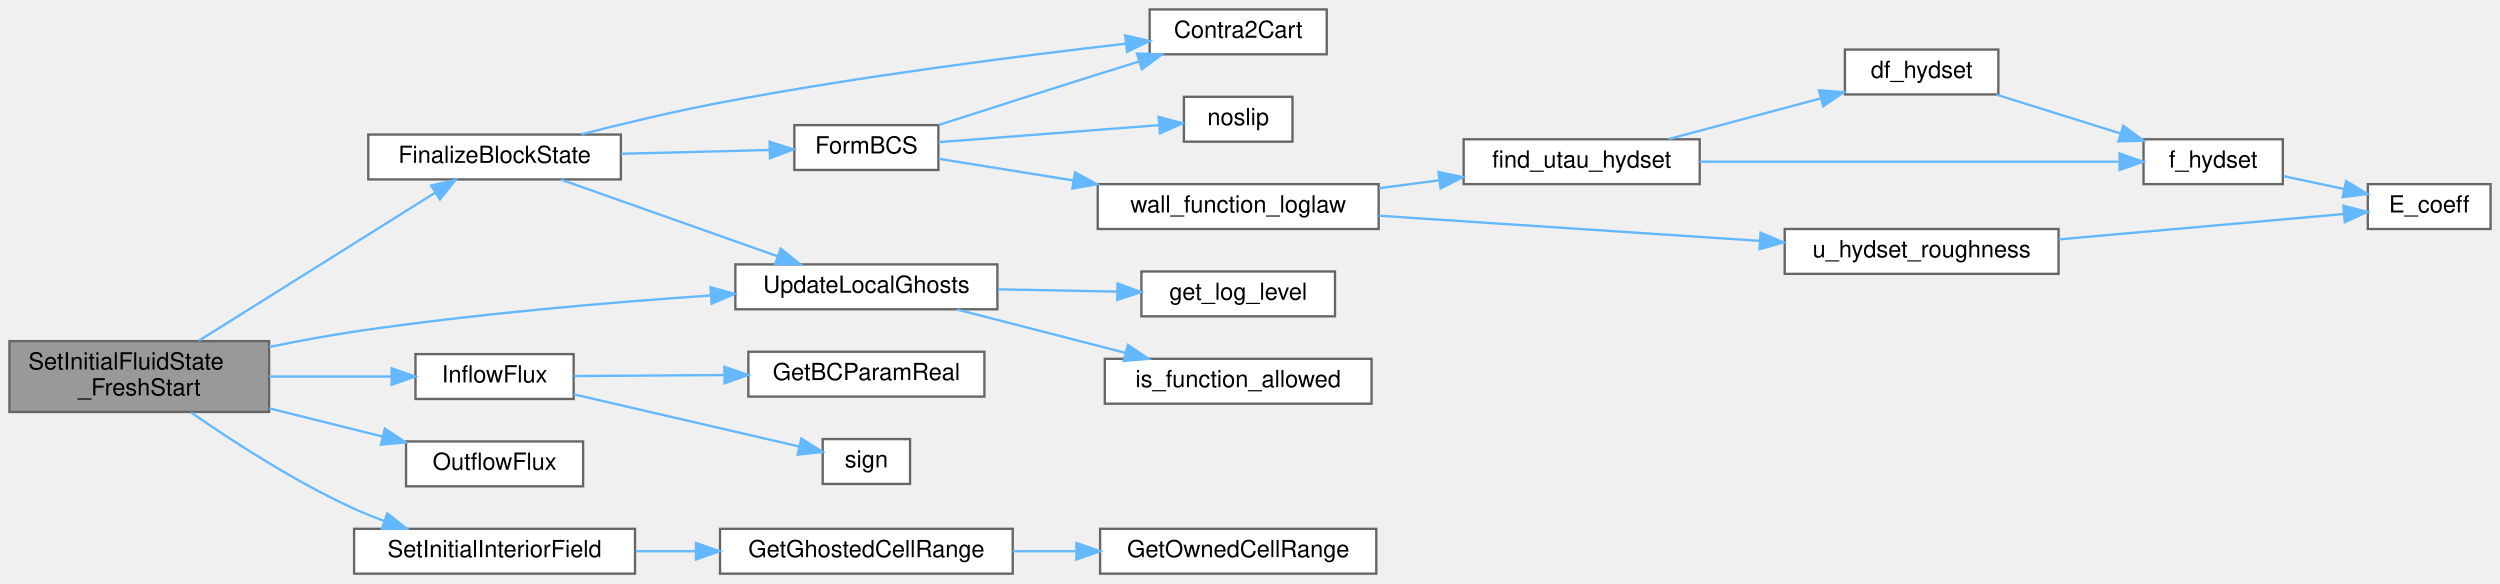
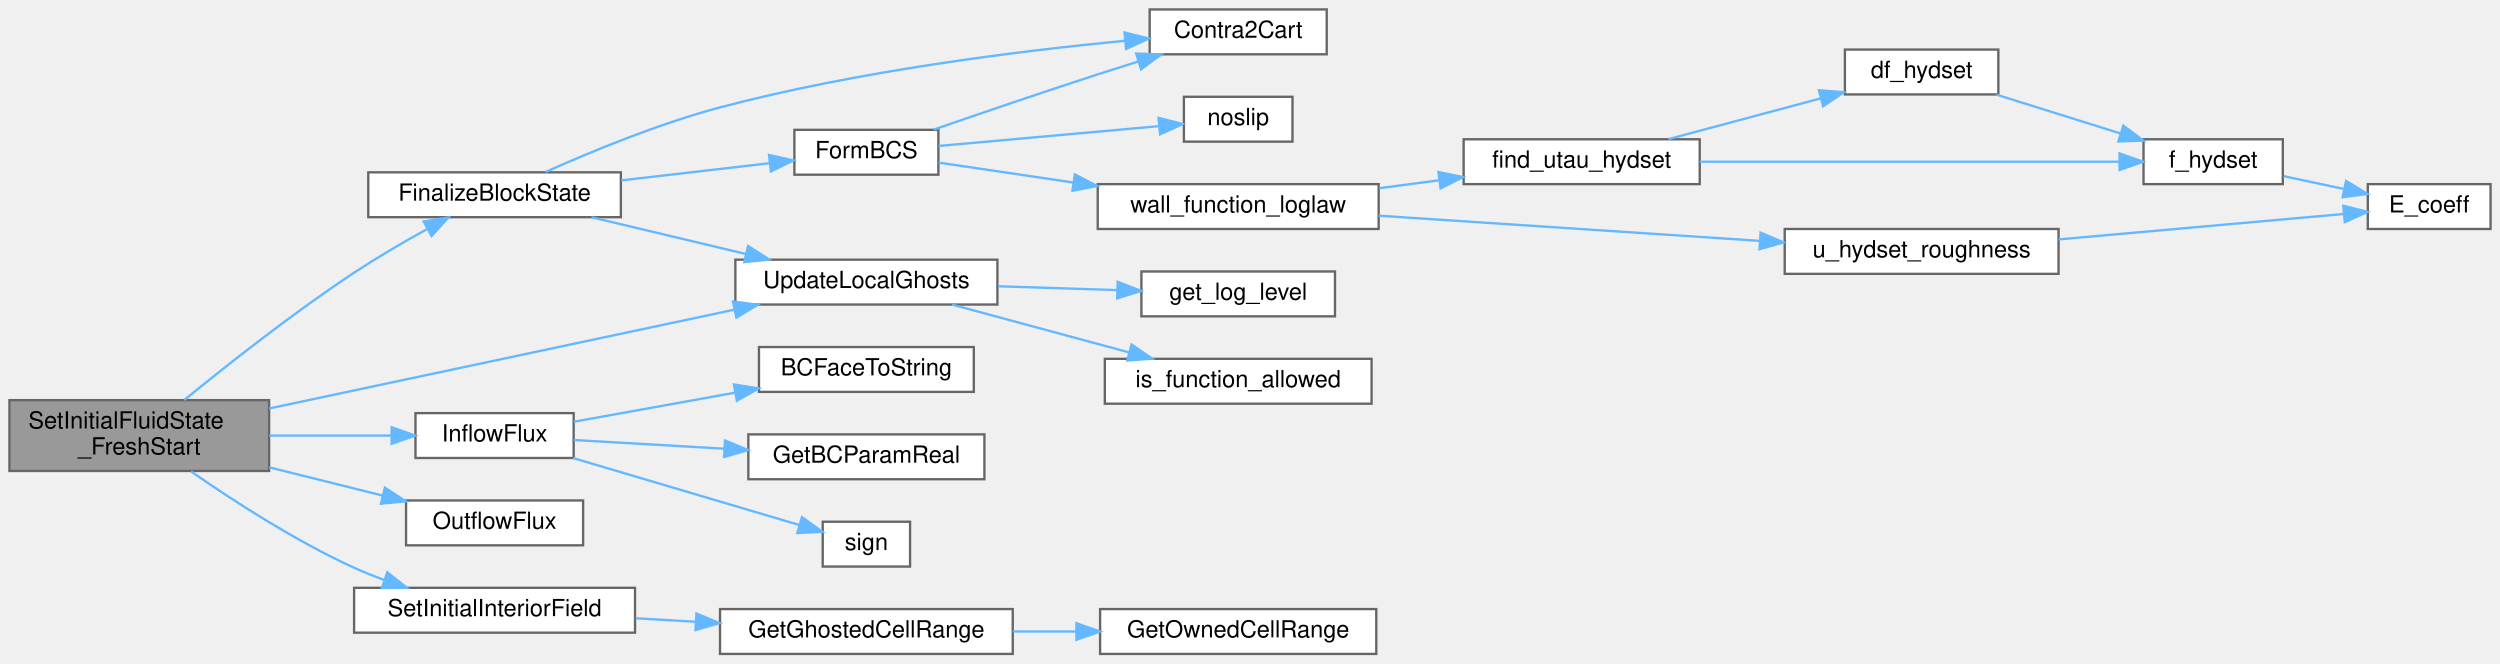
- <svg xmlns="http://www.w3.org/2000/svg" xmlns:xlink="http://www.w3.org/1999/xlink" width="1059pt" height="247pt" viewBox="0.00 0.00 1059.00 247.00">
-   <g id="graph0" class="graph" transform="scale(1 1) rotate(0) translate(4 243)">
+ <svg xmlns="http://www.w3.org/2000/svg" xmlns:xlink="http://www.w3.org/1999/xlink" width="1059pt" height="281pt" viewBox="0.00 0.00 1059.00 281.00">
+   <g id="graph0" class="graph" transform="scale(1 1) rotate(0) translate(4 277)">
    <g id="Node000001" class="node">
      <g id="a_Node000001">
        <a xlink:title="(HELPER) Sets the t=0 fluid state for all blocks.">
-           <polygon fill="#999999" stroke="#666666" points="110,-98.5 0,-98.5 0,-68.5 110,-68.5 110,-98.5" />
-           <text text-anchor="start" x="8" y="-86.5" font-family="Helvetica,sans-Serif" font-size="10.00">SetInitialFluidState</text>
-           <text text-anchor="middle" x="55" y="-75.5" font-family="Helvetica,sans-Serif" font-size="10.00">_FreshStart</text>
+           <polygon fill="#999999" stroke="#666666" points="110,-107.5 0,-107.5 0,-77.5 110,-77.5 110,-107.5" />
+           <text text-anchor="start" x="8" y="-95.5" font-family="Helvetica,sans-Serif" font-size="10.00">SetInitialFluidState</text>
+           <text text-anchor="middle" x="55" y="-84.5" font-family="Helvetica,sans-Serif" font-size="10.00">_FreshStart</text>
        </a>
      </g>
    </g>
    <g id="Node000002" class="node">
      <g id="a_Node000002">
        <a xlink:href="initialcondition_8c.html#af6a26611066aa455efddcca2fd80fe35" target="_top" xlink:title="(HELPER) Finalizes a block's state by applying BCs, converting to Cartesian, and synchronizing ghost ...">
-           <polygon fill="white" stroke="#666666" points="259,-186 152,-186 152,-167 259,-167 259,-186" />
-           <text text-anchor="middle" x="205.5" y="-174" font-family="Helvetica,sans-Serif" font-size="10.00">FinalizeBlockState</text>
+           <polygon fill="white" stroke="#666666" points="259,-204 152,-204 152,-185 259,-185 259,-204" />
+           <text text-anchor="middle" x="205.5" y="-192" font-family="Helvetica,sans-Serif" font-size="10.00">FinalizeBlockState</text>
        </a>
      </g>
    </g>
    <g id="edge1_Node000001_Node000002" class="edge">
      <g id="a_edge1_Node000001_Node000002">
        <a xlink:title=" ">
-           <path fill="none" stroke="#63b8ff" d="M80.19,-98.65C107.81,-115.94 152.71,-144.07 180.32,-161.36" />
-           <polygon fill="#63b8ff" stroke="#63b8ff" points="178.64,-164.44 188.97,-166.78 182.36,-158.5 178.64,-164.44" />
+           <path fill="none" stroke="#63b8ff" d="M74.06,-107.55C91.85,-122.09 120.05,-144.35 146,-161.5 155.81,-167.98 166.96,-174.47 176.88,-179.96" />
+           <polygon fill="#63b8ff" stroke="#63b8ff" points="175.47,-183.18 185.92,-184.89 178.81,-177.03 175.47,-183.18" />
        </a>
      </g>
    </g>
    <g id="Node000012" class="node">
      <g id="a_Node000012">
        <a xlink:href="setup_8c.html#ad5f82951adcce74b3d37cb5880acf43a" target="_top" xlink:title="Updates the local vector (including ghost points) from its corresponding global vector.">
-           <polygon fill="white" stroke="#666666" points="418.5,-131 307.5,-131 307.5,-112 418.5,-112 418.5,-131" />
-           <text text-anchor="middle" x="363" y="-119" font-family="Helvetica,sans-Serif" font-size="10.00">UpdateLocalGhosts</text>
-         </a>
-       </g>
-     </g>
-     <g id="edge24_Node000001_Node000012" class="edge">
-       <g id="a_edge24_Node000001_Node000012">
-         <a xlink:title=" ">
-           <path fill="none" stroke="#63b8ff" d="M110.06,-96.01C121.86,-98.44 134.31,-100.76 146,-102.5 196.5,-110.02 254.12,-114.91 297.14,-117.84" />
-           <polygon fill="#63b8ff" stroke="#63b8ff" points="296.98,-121.34 307.19,-118.51 297.44,-114.35 296.98,-121.34" />
+           <polygon fill="white" stroke="#666666" points="418.5,-167 307.5,-167 307.5,-148 418.5,-148 418.5,-167" />
+           <text text-anchor="middle" x="363" y="-155" font-family="Helvetica,sans-Serif" font-size="10.00">UpdateLocalGhosts</text>
+         </a>
+       </g>
+     </g>
+     <g id="edge25_Node000001_Node000012" class="edge">
+       <g id="a_edge25_Node000001_Node000012">
+         <a xlink:title=" ">
+           <path fill="none" stroke="#63b8ff" d="M110,-103.97C165.4,-115.74 251.16,-133.95 306.94,-145.8" />
+           <polygon fill="#63b8ff" stroke="#63b8ff" points="306.48,-149.29 316.99,-147.94 307.94,-142.44 306.48,-149.29" />
        </a>
      </g>
    </g>
    <g id="Node000015" class="node">
      <g id="a_Node000015">
        <a xlink:href="Boundaries_8c.html#abd9b573f8f42ea93e265da37a0673f24" target="_top" xlink:title="Applies inlet boundary conditions based on the modern BC handling system.">
-           <polygon fill="white" stroke="#666666" points="239,-93 172,-93 172,-74 239,-74 239,-93" />
-           <text text-anchor="middle" x="205.5" y="-81" font-family="Helvetica,sans-Serif" font-size="10.00">InflowFlux</text>
+           <polygon fill="white" stroke="#666666" points="239,-102 172,-102 172,-83 239,-83 239,-102" />
+           <text text-anchor="middle" x="205.5" y="-90" font-family="Helvetica,sans-Serif" font-size="10.00">InflowFlux</text>
        </a>
      </g>
    </g>
    <g id="edge17_Node000001_Node000015" class="edge">
      <g id="a_edge17_Node000001_Node000015">
        <a xlink:title=" ">
-           <path fill="none" stroke="#63b8ff" d="M110.03,-83.5C127.04,-83.5 145.58,-83.5 161.69,-83.5" />
-           <polygon fill="#63b8ff" stroke="#63b8ff" points="161.89,-87 171.89,-83.5 161.89,-80 161.89,-87" />
-         </a>
-       </g>
-     </g>
-     <g id="Node000018" class="node">
-       <g id="a_Node000018">
-         <a xlink:href="Boundaries_8c.html#a684320111be78b3001fda2ba25638e79" target="_top" xlink:title="Calculates the total outgoing flux through all OUTLET faces for reporting.">
-           <polygon fill="white" stroke="#666666" points="243,-56 168,-56 168,-37 243,-37 243,-56" />
-           <text text-anchor="middle" x="205.5" y="-44" font-family="Helvetica,sans-Serif" font-size="10.00">OutflowFlux</text>
-         </a>
-       </g>
-     </g>
-     <g id="edge20_Node000001_Node000018" class="edge">
-       <g id="a_edge20_Node000001_Node000018">
-         <a xlink:title=" ">
-           <path fill="none" stroke="#63b8ff" d="M110.03,-70.04C125.81,-66.11 142.92,-61.84 158.18,-58.04" />
-           <polygon fill="#63b8ff" stroke="#63b8ff" points="159.05,-61.43 167.91,-55.62 157.36,-54.64 159.05,-61.43" />
+           <path fill="none" stroke="#63b8ff" d="M110.03,-92.5C127.04,-92.5 145.58,-92.5 161.69,-92.5" />
+           <polygon fill="#63b8ff" stroke="#63b8ff" points="161.89,-96 171.89,-92.5 161.89,-89 161.89,-96" />
        </a>
      </g>
    </g>
    <g id="Node000019" class="node">
      <g id="a_Node000019">
-         <a xlink:href="initialcondition_8c.html#a62dfa993750dc34d1729c575bb1dde66" target="_top" xlink:title="Sets the initial values for the INTERIOR of a specified Eulerian field.">
-           <polygon fill="white" stroke="#666666" points="265,-19 146,-19 146,0 265,0 265,-19" />
-           <text text-anchor="middle" x="205.5" y="-7" font-family="Helvetica,sans-Serif" font-size="10.00">SetInitialInteriorField</text>
+         <a xlink:href="Boundaries_8c.html#a684320111be78b3001fda2ba25638e79" target="_top" xlink:title="Calculates the total outgoing flux through all OUTLET faces for reporting.">
+           <polygon fill="white" stroke="#666666" points="243,-65 168,-65 168,-46 243,-46 243,-65" />
+           <text text-anchor="middle" x="205.5" y="-53" font-family="Helvetica,sans-Serif" font-size="10.00">OutflowFlux</text>
        </a>
      </g>
    </g>
    <g id="edge21_Node000001_Node000019" class="edge">
      <g id="a_edge21_Node000001_Node000019">
        <a xlink:title=" ">
-           <path fill="none" stroke="#63b8ff" d="M76.95,-68.29C94.65,-55.97 121.05,-38.87 146,-27.5 150.08,-25.64 154.41,-23.9 158.78,-22.3" />
-           <polygon fill="#63b8ff" stroke="#63b8ff" points="160.05,-25.57 168.38,-19.01 157.78,-18.95 160.05,-25.57" />
+           <path fill="none" stroke="#63b8ff" d="M110.03,-79.04C125.81,-75.11 142.92,-70.84 158.18,-67.04" />
+           <polygon fill="#63b8ff" stroke="#63b8ff" points="159.05,-70.43 167.91,-64.62 157.36,-63.64 159.05,-70.43" />
+         </a>
+       </g>
+     </g>
+     <g id="Node000020" class="node">
+       <g id="a_Node000020">
+         <a xlink:href="initialcondition_8c.html#a62dfa993750dc34d1729c575bb1dde66" target="_top" xlink:title="Sets the initial values for the INTERIOR of a specified Eulerian field.">
+           <polygon fill="white" stroke="#666666" points="265,-28 146,-28 146,-9 265,-9 265,-28" />
+           <text text-anchor="middle" x="205.5" y="-16" font-family="Helvetica,sans-Serif" font-size="10.00">SetInitialInteriorField</text>
+         </a>
+       </g>
+     </g>
+     <g id="edge22_Node000001_Node000020" class="edge">
+       <g id="a_edge22_Node000001_Node000020">
+         <a xlink:title=" ">
+           <path fill="none" stroke="#63b8ff" d="M76.95,-77.29C94.65,-64.97 121.05,-47.87 146,-36.5 150.08,-34.64 154.41,-32.9 158.78,-31.3" />
+           <polygon fill="#63b8ff" stroke="#63b8ff" points="160.05,-34.57 168.38,-28.01 157.78,-27.95 160.05,-34.57" />
        </a>
      </g>
    </g>
    <g id="Node000003" class="node">
      <g id="a_Node000003">
        <a xlink:href="setup_8c.html#a515c9a96eb4bcac29f79e78c8882d7aa" target="_top" xlink:title="Reconstructs Cartesian velocity (Ucat) at cell centers from contravariant velocity (Ucont) defined on...">
-           <polygon fill="white" stroke="#666666" points="558,-239 483,-239 483,-220 558,-220 558,-239" />
-           <text text-anchor="middle" x="520.5" y="-227" font-family="Helvetica,sans-Serif" font-size="10.00">Contra2Cart</text>
+           <polygon fill="white" stroke="#666666" points="558,-273 483,-273 483,-254 558,-254 558,-273" />
+           <text text-anchor="middle" x="520.5" y="-261" font-family="Helvetica,sans-Serif" font-size="10.00">Contra2Cart</text>
        </a>
      </g>
    </g>
    <g id="edge2_Node000002_Node000003" class="edge">
      <g id="a_edge2_Node000002_Node000003">
        <a xlink:title=" ">
-           <path fill="none" stroke="#63b8ff" d="M242.21,-186.11C259.82,-190.61 281.43,-195.78 301,-199.5 359.86,-210.67 428.38,-219.39 472.78,-224.49" />
-           <polygon fill="#63b8ff" stroke="#63b8ff" points="472.64,-227.99 482.97,-225.64 473.43,-221.04 472.64,-227.99" />
+           <path fill="none" stroke="#63b8ff" d="M227.06,-204.13C245.9,-212.57 274.77,-224.54 301,-231.5 359.1,-246.91 427.99,-255.45 472.66,-259.75" />
+           <polygon fill="#63b8ff" stroke="#63b8ff" points="472.36,-263.24 482.64,-260.68 473.01,-256.27 472.36,-263.24" />
        </a>
      </g>
    </g>
    <g id="Node000004" class="node">
      <g id="a_Node000004">
        <a xlink:href="Boundaries_8c.html#adcd96cff4b9e15e03cdff9f5ea695dec" target="_top" xlink:title=" ">
-           <polygon fill="white" stroke="#666666" points="393.5,-190 332.5,-190 332.5,-171 393.5,-171 393.5,-190" />
-           <text text-anchor="middle" x="363" y="-178" font-family="Helvetica,sans-Serif" font-size="10.00">FormBCS</text>
+           <polygon fill="white" stroke="#666666" points="393.5,-222 332.5,-222 332.5,-203 393.5,-203 393.5,-222" />
+           <text text-anchor="middle" x="363" y="-210" font-family="Helvetica,sans-Serif" font-size="10.00">FormBCS</text>
        </a>
      </g>
    </g>
    <g id="edge3_Node000002_Node000004" class="edge">
      <g id="a_edge3_Node000002_Node000004">
        <a xlink:title=" ">
-           <path fill="none" stroke="#63b8ff" d="M259.15,-177.85C279.66,-178.38 302.8,-178.98 321.92,-179.47" />
-           <polygon fill="#63b8ff" stroke="#63b8ff" points="322,-182.97 332.09,-179.73 322.18,-175.97 322,-182.97" />
+           <path fill="none" stroke="#63b8ff" d="M259.15,-200.59C279.66,-202.97 302.8,-205.65 321.92,-207.86" />
+           <polygon fill="#63b8ff" stroke="#63b8ff" points="321.75,-211.36 332.09,-209.04 322.56,-204.41 321.75,-211.36" />
        </a>
      </g>
    </g>
    <g id="edge14_Node000002_Node000012" class="edge">
      <g id="a_edge14_Node000002_Node000012">
        <a xlink:title=" ">
-           <path fill="none" stroke="#63b8ff" d="M233.59,-166.92C259.04,-157.92 297.32,-144.38 325.47,-134.42" />
-           <polygon fill="#63b8ff" stroke="#63b8ff" points="326.7,-137.7 334.96,-131.06 324.37,-131.1 326.7,-137.7" />
+           <path fill="none" stroke="#63b8ff" d="M246.55,-184.97C266.51,-180.22 290.85,-174.43 312.03,-169.39" />
+           <polygon fill="#63b8ff" stroke="#63b8ff" points="312.9,-172.78 321.82,-167.06 311.28,-165.97 312.9,-172.78" />
        </a>
      </g>
    </g>
    <g id="edge4_Node000004_Node000003" class="edge">
      <g id="a_edge4_Node000004_Node000003">
        <a xlink:title=" ">
-           <path fill="none" stroke="#63b8ff" d="M393.69,-190.08C412.88,-196.25 438.4,-204.41 461,-211.5 466.65,-213.27 472.61,-215.13 478.49,-216.94" />
-           <polygon fill="#63b8ff" stroke="#63b8ff" points="477.62,-220.34 488.21,-219.94 479.69,-213.65 477.62,-220.34" />
+           <path fill="none" stroke="#63b8ff" d="M391.52,-222.1C410.9,-228.81 437.48,-237.88 461,-245.5 466.57,-247.3 472.45,-249.16 478.25,-250.98" />
+           <polygon fill="#63b8ff" stroke="#63b8ff" points="477.28,-254.34 487.87,-253.95 479.35,-247.65 477.28,-254.34" />
        </a>
      </g>
    </g>
    <g id="Node000005" class="node">
      <g id="a_Node000005">
        <a xlink:href="wallfunction_8c.html#a82a96fd4f826d93b926bea9bb776b93e" target="_top" xlink:title=" ">
-           <polygon fill="white" stroke="#666666" points="543.5,-202 497.5,-202 497.5,-183 543.5,-183 543.5,-202" />
-           <text text-anchor="middle" x="520.5" y="-190" font-family="Helvetica,sans-Serif" font-size="10.00">noslip</text>
+           <polygon fill="white" stroke="#666666" points="543.5,-236 497.5,-236 497.5,-217 543.5,-217 543.5,-236" />
+           <text text-anchor="middle" x="520.5" y="-224" font-family="Helvetica,sans-Serif" font-size="10.00">noslip</text>
        </a>
      </g>
    </g>
    <g id="edge5_Node000004_Node000005" class="edge">
      <g id="a_edge5_Node000004_Node000005">
        <a xlink:title=" ">
-           <path fill="none" stroke="#63b8ff" d="M393.61,-182.79C420.22,-184.84 459.22,-187.85 486.75,-189.97" />
-           <polygon fill="#63b8ff" stroke="#63b8ff" points="486.81,-193.49 497.05,-190.77 487.35,-186.51 486.81,-193.49" />
+           <path fill="none" stroke="#63b8ff" d="M393.61,-215.17C420.22,-217.56 459.22,-221.07 486.75,-223.55" />
+           <polygon fill="#63b8ff" stroke="#63b8ff" points="486.77,-227.07 497.05,-224.48 487.4,-220.1 486.77,-227.07" />
        </a>
      </g>
    </g>
    <g id="Node000006" class="node">
      <g id="a_Node000006">
        <a xlink:href="wallfunction_8c.html#aae67d9282b09691fffdea6f1012e6df7" target="_top" xlink:title=" ">
-           <polygon fill="white" stroke="#666666" points="580,-165 461,-165 461,-146 580,-146 580,-165" />
-           <text text-anchor="middle" x="520.5" y="-153" font-family="Helvetica,sans-Serif" font-size="10.00">wall_function_loglaw</text>
+           <polygon fill="white" stroke="#666666" points="580,-199 461,-199 461,-180 580,-180 580,-199" />
+           <text text-anchor="middle" x="520.5" y="-187" font-family="Helvetica,sans-Serif" font-size="10.00">wall_function_loglaw</text>
        </a>
      </g>
    </g>
    <g id="edge6_Node000004_Node000006" class="edge">
      <g id="a_edge6_Node000004_Node000006">
        <a xlink:title=" ">
-           <path fill="none" stroke="#63b8ff" d="M393.61,-175.74C409.82,-173.13 430.63,-169.79 450.64,-166.57" />
-           <polygon fill="#63b8ff" stroke="#63b8ff" points="451.37,-170 460.69,-164.95 450.26,-163.09 451.37,-170" />
+           <path fill="none" stroke="#63b8ff" d="M393.61,-208.12C409.82,-205.72 430.63,-202.64 450.64,-199.68" />
+           <polygon fill="#63b8ff" stroke="#63b8ff" points="451.31,-203.12 460.69,-198.2 450.29,-196.2 451.31,-203.12" />
        </a>
      </g>
    </g>
    <g id="Node000007" class="node">
      <g id="a_Node000007">
        <a xlink:href="wallfunction_8c.html#aa22aca64a54a00ccaf354357cc1c0760" target="_top" xlink:title=" ">
-           <polygon fill="white" stroke="#666666" points="716,-184 616,-184 616,-165 716,-165 716,-184" />
-           <text text-anchor="middle" x="666" y="-172" font-family="Helvetica,sans-Serif" font-size="10.00">find_utau_hydset</text>
+           <polygon fill="white" stroke="#666666" points="716,-218 616,-218 616,-199 716,-199 716,-218" />
+           <text text-anchor="middle" x="666" y="-206" font-family="Helvetica,sans-Serif" font-size="10.00">find_utau_hydset</text>
        </a>
      </g>
    </g>
    <g id="edge7_Node000006_Node000007" class="edge">
      <g id="a_edge7_Node000006_Node000007">
        <a xlink:title=" ">
-           <path fill="none" stroke="#63b8ff" d="M580.28,-163.28C588.65,-164.39 597.25,-165.53 605.63,-166.64" />
-           <polygon fill="#63b8ff" stroke="#63b8ff" points="605.32,-170.13 615.7,-167.97 606.24,-163.19 605.32,-170.13" />
+           <path fill="none" stroke="#63b8ff" d="M580.28,-197.28C588.65,-198.39 597.25,-199.53 605.63,-200.64" />
+           <polygon fill="#63b8ff" stroke="#63b8ff" points="605.32,-204.13 615.7,-201.97 606.24,-197.19 605.32,-204.13" />
        </a>
      </g>
    </g>
    <g id="Node000011" class="node">
      <g id="a_Node000011">
        <a xlink:href="wallfunction_8c.html#a071e294d71e268c014aa6047acb64730" target="_top" xlink:title=" ">
-           <polygon fill="white" stroke="#666666" points="868,-146 752,-146 752,-127 868,-127 868,-146" />
-           <text text-anchor="middle" x="810" y="-134" font-family="Helvetica,sans-Serif" font-size="10.00">u_hydset_roughness</text>
+           <polygon fill="white" stroke="#666666" points="868,-180 752,-180 752,-161 868,-161 868,-180" />
+           <text text-anchor="middle" x="810" y="-168" font-family="Helvetica,sans-Serif" font-size="10.00">u_hydset_roughness</text>
        </a>
      </g>
    </g>
    <g id="edge12_Node000006_Node000011" class="edge">
      <g id="a_edge12_Node000006_Node000011">
        <a xlink:title=" ">
-           <path fill="none" stroke="#63b8ff" d="M580.03,-151.63C626.78,-148.54 692.35,-144.21 741.35,-140.97" />
-           <polygon fill="#63b8ff" stroke="#63b8ff" points="741.79,-144.45 751.54,-140.3 741.33,-137.46 741.79,-144.45" />
+           <path fill="none" stroke="#63b8ff" d="M580.03,-185.63C626.78,-182.54 692.35,-178.21 741.35,-174.97" />
+           <polygon fill="#63b8ff" stroke="#63b8ff" points="741.79,-178.45 751.54,-174.3 741.33,-171.46 741.79,-178.45" />
        </a>
      </g>
    </g>
    <g id="Node000008" class="node">
      <g id="a_Node000008">
        <a xlink:href="wallfunction_8c.html#a39f08431792fc8f96ea8659756dfd749" target="_top" xlink:title=" ">
-           <polygon fill="white" stroke="#666666" points="842.5,-222 777.5,-222 777.5,-203 842.5,-203 842.5,-222" />
-           <text text-anchor="middle" x="810" y="-210" font-family="Helvetica,sans-Serif" font-size="10.00">df_hydset</text>
+           <polygon fill="white" stroke="#666666" points="842.5,-256 777.5,-256 777.5,-237 842.5,-237 842.5,-256" />
+           <text text-anchor="middle" x="810" y="-244" font-family="Helvetica,sans-Serif" font-size="10.00">df_hydset</text>
        </a>
      </g>
    </g>
    <g id="edge8_Node000007_Node000008" class="edge">
      <g id="a_edge8_Node000007_Node000008">
        <a xlink:title=" ">
-           <path fill="none" stroke="#63b8ff" d="M702.83,-184.09C722.46,-189.34 746.89,-195.88 767.36,-201.36" />
-           <polygon fill="#63b8ff" stroke="#63b8ff" points="766.49,-204.75 777.06,-203.95 768.3,-197.99 766.49,-204.75" />
+           <path fill="none" stroke="#63b8ff" d="M702.83,-218.09C722.46,-223.34 746.89,-229.88 767.36,-235.36" />
+           <polygon fill="#63b8ff" stroke="#63b8ff" points="766.49,-238.75 777.06,-237.95 768.3,-231.99 766.49,-238.75" />
        </a>
      </g>
    </g>
    <g id="Node000009" class="node">
      <g id="a_Node000009">
        <a xlink:href="wallfunction_8c.html#ac7ee38b34b5a56a4e5c01a02c290229b" target="_top" xlink:title=" ">
-           <polygon fill="white" stroke="#666666" points="963,-184 904,-184 904,-165 963,-165 963,-184" />
-           <text text-anchor="middle" x="933.5" y="-172" font-family="Helvetica,sans-Serif" font-size="10.00">f_hydset</text>
+           <polygon fill="white" stroke="#666666" points="963,-218 904,-218 904,-199 963,-199 963,-218" />
+           <text text-anchor="middle" x="933.5" y="-206" font-family="Helvetica,sans-Serif" font-size="10.00">f_hydset</text>
        </a>
      </g>
    </g>
    <g id="edge11_Node000007_Node000009" class="edge">
      <g id="a_edge11_Node000007_Node000009">
        <a xlink:title=" ">
-           <path fill="none" stroke="#63b8ff" d="M716.01,-174.5C767.27,-174.5 846.69,-174.5 893.75,-174.5" />
-           <polygon fill="#63b8ff" stroke="#63b8ff" points="893.84,-178 903.84,-174.5 893.84,-171 893.84,-178" />
+           <path fill="none" stroke="#63b8ff" d="M716.01,-208.5C767.27,-208.5 846.69,-208.5 893.75,-208.5" />
+           <polygon fill="#63b8ff" stroke="#63b8ff" points="893.84,-212 903.84,-208.5 893.84,-205 893.84,-212" />
        </a>
      </g>
    </g>
    <g id="edge9_Node000008_Node000009" class="edge">
      <g id="a_edge9_Node000008_Node000009">
        <a xlink:title=" ">
-           <path fill="none" stroke="#63b8ff" d="M841.66,-202.91C857.64,-197.91 877.35,-191.75 894.31,-186.44" />
-           <polygon fill="#63b8ff" stroke="#63b8ff" points="895.44,-189.76 903.94,-183.43 893.35,-183.08 895.44,-189.76" />
+           <path fill="none" stroke="#63b8ff" d="M841.66,-236.91C857.64,-231.91 877.35,-225.75 894.31,-220.44" />
+           <polygon fill="#63b8ff" stroke="#63b8ff" points="895.44,-223.76 903.94,-217.43 893.35,-217.08 895.44,-223.76" />
        </a>
      </g>
    </g>
    <g id="Node000010" class="node">
      <g id="a_Node000010">
        <a xlink:href="wallfunction_8c.html#a5a5ea51c16915866975995631c0d2923" target="_top" xlink:title=" ">
-           <polygon fill="white" stroke="#666666" points="1051,-165 999,-165 999,-146 1051,-146 1051,-165" />
-           <text text-anchor="middle" x="1025" y="-153" font-family="Helvetica,sans-Serif" font-size="10.00">E_coeff</text>
+           <polygon fill="white" stroke="#666666" points="1051,-199 999,-199 999,-180 1051,-180 1051,-199" />
+           <text text-anchor="middle" x="1025" y="-187" font-family="Helvetica,sans-Serif" font-size="10.00">E_coeff</text>
        </a>
      </g>
    </g>
    <g id="edge10_Node000009_Node000010" class="edge">
      <g id="a_edge10_Node000009_Node000010">
        <a xlink:title=" ">
-           <path fill="none" stroke="#63b8ff" d="M963.31,-168.38C971.45,-166.66 980.4,-164.76 988.86,-162.96" />
-           <polygon fill="#63b8ff" stroke="#63b8ff" points="989.81,-166.34 998.86,-160.84 988.35,-159.49 989.81,-166.34" />
+           <path fill="none" stroke="#63b8ff" d="M963.31,-202.38C971.45,-200.66 980.4,-198.76 988.86,-196.96" />
+           <polygon fill="#63b8ff" stroke="#63b8ff" points="989.81,-200.34 998.86,-194.84 988.35,-193.49 989.81,-200.34" />
        </a>
      </g>
    </g>
    <g id="edge13_Node000011_Node000010" class="edge">
      <g id="a_edge13_Node000011_Node000010">
        <a xlink:title=" ">
-           <path fill="none" stroke="#63b8ff" d="M868.08,-141.59C906.55,-145.02 956.08,-149.44 988.88,-152.37" />
-           <polygon fill="#63b8ff" stroke="#63b8ff" points="988.63,-155.86 998.9,-153.26 989.25,-148.89 988.63,-155.86" />
+           <path fill="none" stroke="#63b8ff" d="M868.08,-175.59C906.55,-179.02 956.08,-183.44 988.88,-186.37" />
+           <polygon fill="#63b8ff" stroke="#63b8ff" points="988.63,-189.86 998.9,-187.26 989.25,-182.89 988.63,-189.86" />
        </a>
      </g>
    </g>
    <g id="Node000013" class="node">
      <g id="a_Node000013">
        <a xlink:href="logging_8c.html#a9585f583c260f40a73f2490914edc689" target="_top" xlink:title="Retrieves the current logging level from the environment variable LOG_LEVEL.">
-           <polygon fill="white" stroke="#666666" points="561.5,-128 479.5,-128 479.5,-109 561.5,-109 561.5,-128" />
-           <text text-anchor="middle" x="520.5" y="-116" font-family="Helvetica,sans-Serif" font-size="10.00">get_log_level</text>
+           <polygon fill="white" stroke="#666666" points="561.5,-162 479.5,-162 479.5,-143 561.5,-143 561.5,-162" />
+           <text text-anchor="middle" x="520.5" y="-150" font-family="Helvetica,sans-Serif" font-size="10.00">get_log_level</text>
        </a>
      </g>
    </g>
    <g id="edge15_Node000012_Node000013" class="edge">
      <g id="a_edge15_Node000012_Node000013">
        <a xlink:title=" ">
-           <path fill="none" stroke="#63b8ff" d="M418.82,-120.44C435.18,-120.13 453.02,-119.78 469.08,-119.47" />
-           <polygon fill="#63b8ff" stroke="#63b8ff" points="469.41,-122.97 479.34,-119.27 469.27,-115.97 469.41,-122.97" />
+           <path fill="none" stroke="#63b8ff" d="M418.82,-155.74C435.18,-155.21 453.02,-154.64 469.08,-154.12" />
+           <polygon fill="#63b8ff" stroke="#63b8ff" points="469.46,-157.61 479.34,-153.79 469.23,-150.61 469.46,-157.61" />
        </a>
      </g>
    </g>
    <g id="Node000014" class="node">
      <g id="a_Node000014">
        <a xlink:href="logging_8c.html#a2358badbcda33fc9d80ebd6a59d2a2cd" target="_top" xlink:title="Checks if a given function is in the allow-list.">
-           <polygon fill="white" stroke="#666666" points="577,-91 464,-91 464,-72 577,-72 577,-91" />
-           <text text-anchor="middle" x="520.5" y="-79" font-family="Helvetica,sans-Serif" font-size="10.00">is_function_allowed</text>
+           <polygon fill="white" stroke="#666666" points="577,-125 464,-125 464,-106 577,-106 577,-125" />
+           <text text-anchor="middle" x="520.5" y="-113" font-family="Helvetica,sans-Serif" font-size="10.00">is_function_allowed</text>
        </a>
      </g>
    </g>
    <g id="edge16_Node000012_Node000014" class="edge">
      <g id="a_edge16_Node000012_Node000014">
        <a xlink:title=" ">
-           <path fill="none" stroke="#63b8ff" d="M401.25,-111.92C422.69,-106.4 449.84,-99.42 472.72,-93.53" />
-           <polygon fill="#63b8ff" stroke="#63b8ff" points="473.75,-96.88 482.56,-91 472,-90.1 473.75,-96.88" />
+           <path fill="none" stroke="#63b8ff" d="M399.29,-147.97C421.47,-141.98 450.32,-134.19 474.19,-127.74" />
+           <polygon fill="#63b8ff" stroke="#63b8ff" points="475.34,-131.05 484.09,-125.07 473.52,-124.29 475.34,-131.05" />
        </a>
      </g>
    </g>
    <g id="Node000016" class="node">
      <g id="a_Node000016">
-         <a xlink:href="io_8c.html#a1ac7631f5ff3a878c3f5788d6880c22c" target="_top" xlink:title="Searches a BC_Param linked list for a key and returns its value as a double.">
-           <polygon fill="white" stroke="#666666" points="413,-94 313,-94 313,-75 413,-75 413,-94" />
-           <text text-anchor="middle" x="363" y="-82" font-family="Helvetica,sans-Serif" font-size="10.00">GetBCParamReal</text>
+         <a xlink:href="logging_8c.html#a46638a78fe01e24d946d9103d5d2fde9" target="_top" xlink:title="Helper function to convert BCFace enum to a string representation.">
+           <polygon fill="white" stroke="#666666" points="408.5,-130 317.5,-130 317.5,-111 408.5,-111 408.5,-130" />
+           <text text-anchor="middle" x="363" y="-118" font-family="Helvetica,sans-Serif" font-size="10.00">BCFaceToString</text>
        </a>
      </g>
    </g>
    <g id="edge18_Node000015_Node000016" class="edge">
      <g id="a_edge18_Node000015_Node000016">
        <a xlink:title=" ">
-           <path fill="none" stroke="#63b8ff" d="M239.1,-83.71C257.55,-83.83 281.19,-83.98 302.81,-84.12" />
-           <polygon fill="#63b8ff" stroke="#63b8ff" points="302.87,-87.62 312.89,-84.18 302.91,-80.62 302.87,-87.62" />
+           <path fill="none" stroke="#63b8ff" d="M239.1,-98.37C258.88,-101.93 284.63,-106.57 307.45,-110.68" />
+           <polygon fill="#63b8ff" stroke="#63b8ff" points="306.89,-114.13 317.35,-112.46 308.13,-107.24 306.89,-114.13" />
        </a>
      </g>
    </g>
    <g id="Node000017" class="node">
      <g id="a_Node000017">
-         <a xlink:href="wallfunction_8c.html#a61e5145bbc7aa0f76c074b4e9e91e06b" target="_top" xlink:title=" ">
-           <polygon fill="white" stroke="#666666" points="381.5,-57 344.5,-57 344.5,-38 381.5,-38 381.5,-57" />
-           <text text-anchor="middle" x="363" y="-45" font-family="Helvetica,sans-Serif" font-size="10.00">sign</text>
+         <a xlink:href="io_8c.html#a1ac7631f5ff3a878c3f5788d6880c22c" target="_top" xlink:title="Searches a BC_Param linked list for a key and returns its value as a double.">
+           <polygon fill="white" stroke="#666666" points="413,-93 313,-93 313,-74 413,-74 413,-93" />
+           <text text-anchor="middle" x="363" y="-81" font-family="Helvetica,sans-Serif" font-size="10.00">GetBCParamReal</text>
        </a>
      </g>
    </g>
    <g id="edge19_Node000015_Node000017" class="edge">
      <g id="a_edge19_Node000015_Node000017">
        <a xlink:title=" ">
-           <path fill="none" stroke="#63b8ff" d="M239.1,-75.95C267.4,-69.4 307.92,-60.02 334.59,-53.85" />
-           <polygon fill="#63b8ff" stroke="#63b8ff" points="335.46,-57.24 344.41,-51.57 333.88,-50.42 335.46,-57.24" />
-         </a>
-       </g>
-     </g>
-     <g id="Node000020" class="node">
-       <g id="a_Node000020">
+           <path fill="none" stroke="#63b8ff" d="M239.1,-90.61C257.55,-89.55 281.19,-88.18 302.81,-86.93" />
+           <polygon fill="#63b8ff" stroke="#63b8ff" points="303.11,-90.41 312.89,-86.34 302.71,-83.43 303.11,-90.41" />
+         </a>
+       </g>
+     </g>
+     <g id="Node000018" class="node">
+       <g id="a_Node000018">
+         <a xlink:href="wallfunction_8c.html#a61e5145bbc7aa0f76c074b4e9e91e06b" target="_top" xlink:title=" ">
+           <polygon fill="white" stroke="#666666" points="381.5,-56 344.5,-56 344.5,-37 381.5,-37 381.5,-56" />
+           <text text-anchor="middle" x="363" y="-44" font-family="Helvetica,sans-Serif" font-size="10.00">sign</text>
+         </a>
+       </g>
+     </g>
+     <g id="edge20_Node000015_Node000018" class="edge">
+       <g id="a_edge20_Node000015_Node000018">
+         <a xlink:title=" ">
+           <path fill="none" stroke="#63b8ff" d="M238.72,-82.97C266.99,-74.61 307.67,-62.57 334.45,-54.65" />
+           <polygon fill="#63b8ff" stroke="#63b8ff" points="335.73,-57.92 344.32,-51.73 333.74,-51.21 335.73,-57.92" />
+         </a>
+       </g>
+     </g>
+     <g id="Node000021" class="node">
+       <g id="a_Node000021">
        <a xlink:href="setup_8c.html#a25ce912d8aafa319a8c915cd350c7322" target="_top" xlink:title="Gets the global cell range for a rank, including boundary cells.">
          <polygon fill="white" stroke="#666666" points="425,-19 301,-19 301,0 425,0 425,-19" />
          <text text-anchor="middle" x="363" y="-7" font-family="Helvetica,sans-Serif" font-size="10.00">GetGhostedCellRange</text>
        </a>
      </g>
    </g>
-     <g id="edge22_Node000019_Node000020" class="edge">
-       <g id="a_edge22_Node000019_Node000020">
-         <a xlink:title=" ">
-           <path fill="none" stroke="#63b8ff" d="M265.29,-9.5C273.54,-9.5 282.1,-9.5 290.56,-9.5" />
-           <polygon fill="#63b8ff" stroke="#63b8ff" points="290.8,-13 300.8,-9.5 290.8,-6 290.8,-13" />
-         </a>
-       </g>
-     </g>
-     <g id="Node000021" class="node">
-       <g id="a_Node000021">
+     <g id="edge23_Node000020_Node000021" class="edge">
+       <g id="a_edge23_Node000020_Node000021">
+         <a xlink:title=" ">
+           <path fill="none" stroke="#63b8ff" d="M265.29,-15.1C273.54,-14.62 282.1,-14.12 290.56,-13.63" />
+           <polygon fill="#63b8ff" stroke="#63b8ff" points="291.02,-17.11 300.8,-13.04 290.61,-10.13 291.02,-17.11" />
+         </a>
+       </g>
+     </g>
+     <g id="Node000022" class="node">
+       <g id="a_Node000022">
        <a xlink:href="setup_8c.html#a135027905841ed83f1a3ef2279d865cc" target="_top" xlink:title="Gets the global starting index of cells owned by this rank and the number of such cells.">
          <polygon fill="white" stroke="#666666" points="579,-19 462,-19 462,0 579,0 579,-19" />
          <text text-anchor="middle" x="520.5" y="-7" font-family="Helvetica,sans-Serif" font-size="10.00">GetOwnedCellRange</text>
        </a>
      </g>
    </g>
-     <g id="edge23_Node000020_Node000021" class="edge">
-       <g id="a_edge23_Node000020_Node000021">
+     <g id="edge24_Node000021_Node000022" class="edge">
+       <g id="a_edge24_Node000021_Node000022">
        <a xlink:title=" ">
          <path fill="none" stroke="#63b8ff" d="M425.01,-9.5C433.85,-9.5 443,-9.5 451.95,-9.5" />
          <polygon fill="#63b8ff" stroke="#63b8ff" points="451.97,-13 461.97,-9.5 451.97,-6 451.97,-13" />
        </a>
      </g>
    </g>
  </g>
</svg>
